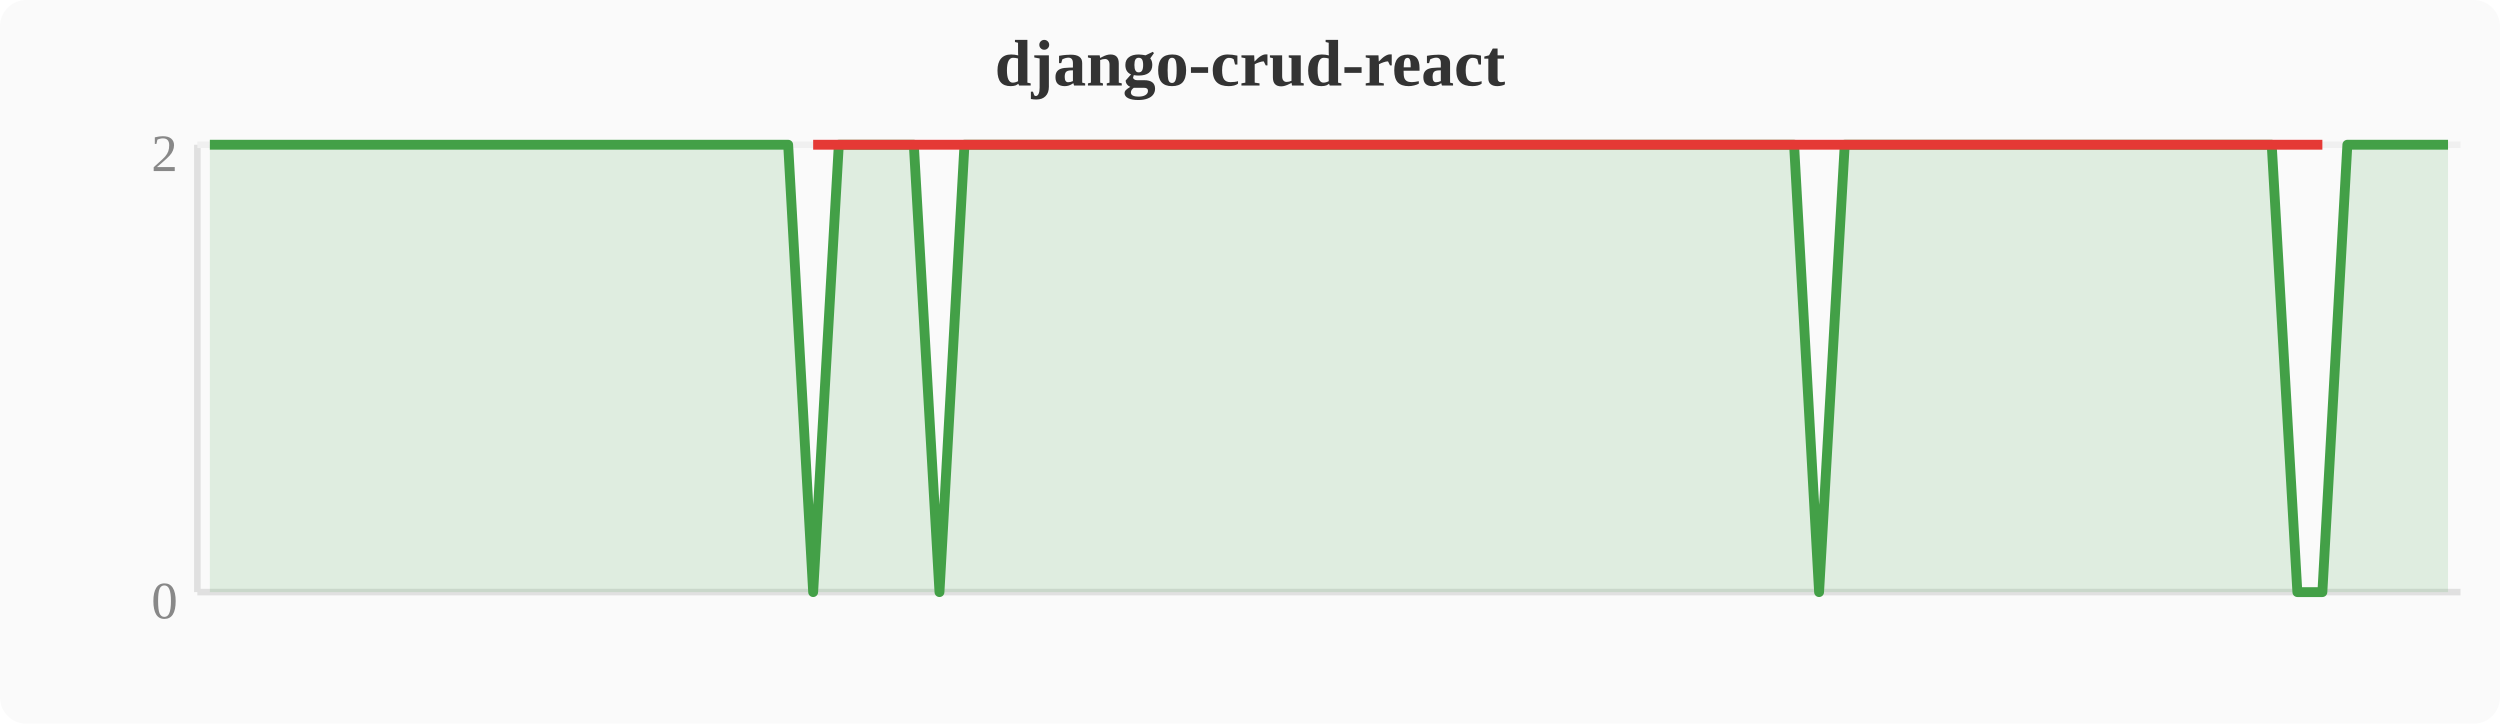
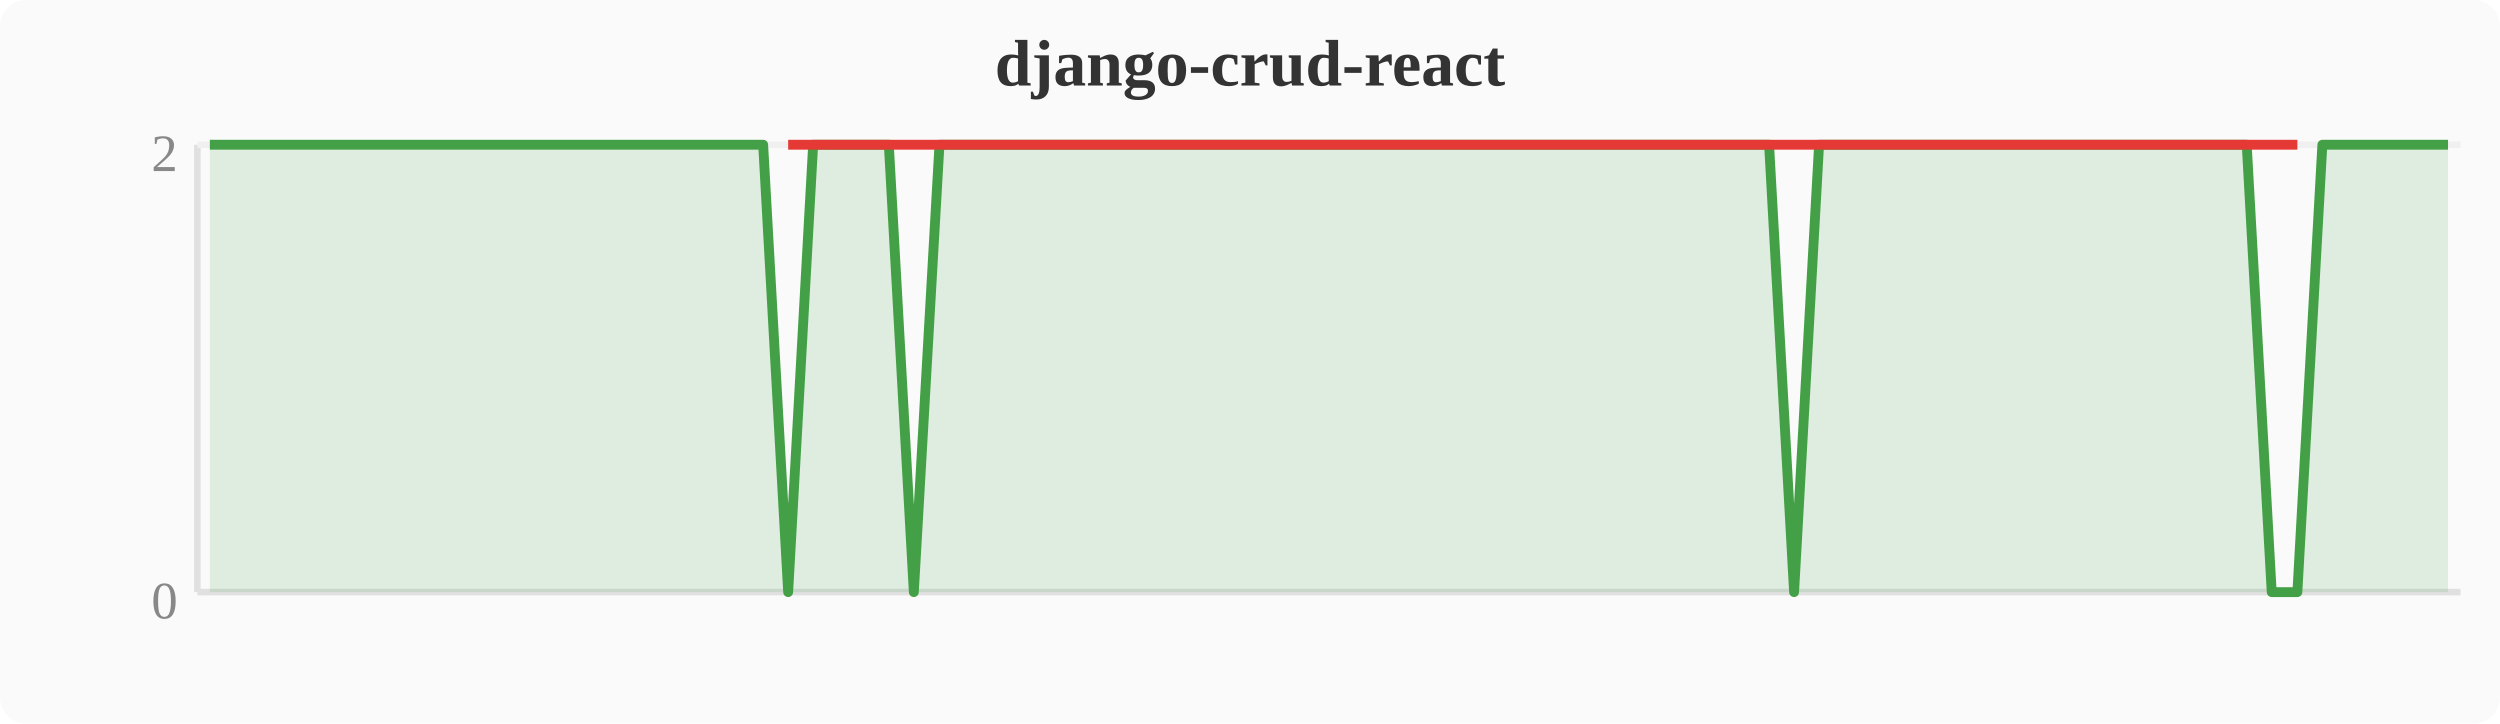
<svg xmlns="http://www.w3.org/2000/svg" width="380" height="110" viewBox="0 0 380 110">
  <rect width="380" height="110" fill="#fafafa" rx="4" />
  <text x="190" y="13" text-anchor="middle" font-size="10" font-weight="bold" fill="#333">django-crud-react</text>
  <line x1="30" y1="22" x2="30" y2="90" stroke="#e0e0e0" stroke-width="1" />
  <line x1="30" y1="90" x2="374" y2="90" stroke="#e0e0e0" stroke-width="1" />
  <line x1="30" y1="22" x2="374" y2="22" stroke="#f0f0f0" stroke-width="1" />
  <text x="27" y="94" text-anchor="end" font-size="8" fill="#888">0</text>
  <text x="27" y="26" text-anchor="end" font-size="8" fill="#888">2</text>
-   <polygon points="31.9,22.0 35.7,22.0 39.6,22.0 43.4,22.0 47.2,22.0 51.0,22.0 54.8,22.0 58.7,22.0 62.5,22.0 66.3,22.0 70.1,22.0 74.0,22.0 77.8,22.0 81.6,22.0 85.4,22.0 89.2,22.0 93.1,22.0 96.9,22.0 100.7,22.0 104.5,22.0 108.4,22.0 112.2,22.0 116.0,22.0 119.8,22.0 123.6,90.0 127.5,22.0 131.3,22.0 135.1,22.0 138.9,22.0 142.8,90.0 146.6,22.0 150.4,22.0 154.2,22.0 158.0,22.0 161.9,22.0 165.7,22.0 169.5,22.0 173.3,22.0 177.2,22.0 181.0,22.0 184.8,22.0 188.6,22.0 192.4,22.0 196.3,22.0 200.1,22.0 203.9,22.0 207.7,22.0 211.6,22.0 215.4,22.0 219.2,22.0 223.0,22.0 226.8,22.0 230.7,22.0 234.5,22.0 238.3,22.0 242.1,22.0 246.0,22.0 249.8,22.0 253.6,22.0 257.4,22.0 261.2,22.0 265.1,22.0 268.9,22.0 272.7,22.0 276.5,90.0 280.4,22.0 284.2,22.0 288.0,22.0 291.8,22.0 295.6,22.0 299.5,22.0 303.3,22.0 307.1,22.0 310.9,22.0 314.8,22.0 318.6,22.0 322.4,22.0 326.2,22.0 330.0,22.0 333.9,22.0 337.7,22.0 341.5,22.0 345.3,22.0 349.2,90.0 353.0,90.0 356.8,22.0 360.6,22.0 364.4,22.0 368.3,22.0 372.1,22.0 372.1,90 31.9,90" fill="#43a047" opacity="0.15" />
-   <polyline points="31.9,22.0 35.7,22.0 39.6,22.0 43.4,22.0 47.2,22.0 51.0,22.0 54.8,22.0 58.7,22.0 62.5,22.0 66.3,22.0 70.1,22.0 74.0,22.0 77.8,22.0 81.6,22.0 85.4,22.0 89.2,22.0 93.1,22.0 96.9,22.0 100.7,22.0 104.5,22.0 108.4,22.0 112.2,22.0 116.0,22.0 119.8,22.0 123.6,90.0 127.5,22.0 131.3,22.0 135.1,22.0 138.9,22.0 142.8,90.0 146.6,22.0 150.4,22.0 154.2,22.0 158.0,22.0 161.9,22.0 165.7,22.0 169.5,22.0 173.3,22.0 177.2,22.0 181.0,22.0 184.8,22.0 188.6,22.0 192.4,22.0 196.3,22.0 200.1,22.0 203.9,22.0 207.7,22.0 211.6,22.0 215.4,22.0 219.2,22.0 223.0,22.0 226.8,22.0 230.7,22.0 234.5,22.0 238.3,22.0 242.1,22.0 246.0,22.0 249.8,22.0 253.6,22.0 257.4,22.0 261.2,22.0 265.1,22.0 268.9,22.0 272.7,22.0 276.5,90.0 280.4,22.0 284.2,22.0 288.0,22.0 291.8,22.0 295.6,22.0 299.5,22.0 303.3,22.0 307.1,22.0 310.9,22.0 314.8,22.0 318.6,22.0 322.4,22.0 326.2,22.0 330.0,22.0 333.9,22.0 337.7,22.0 341.5,22.0 345.3,22.0 349.2,90.0 353.0,90.0 356.8,22.0 360.6,22.0 364.4,22.0 368.3,22.0 372.1,22.0" fill="none" stroke="#43a047" stroke-width="1.5" stroke-linejoin="round" />
-   <polyline points="123.6,22.0 142.8,22.0 276.5,22.0 349.2,22.0 353.0,22.0" fill="none" stroke="#e53935" stroke-width="1.5" stroke-linejoin="round" />
+   <polygon points="31.9,22.0 35.7,22.0 39.6,22.0 43.4,22.0 47.2,22.0 51.0,22.0 54.8,22.0 58.7,22.0 62.5,22.0 66.3,22.0 70.1,22.0 74.0,22.0 77.8,22.0 81.6,22.0 85.4,22.0 89.2,22.0 93.1,22.0 96.9,22.0 100.7,22.0 104.5,22.0 108.4,22.0 112.2,22.0 116.0,22.0 119.8,90.0 123.6,22.0 127.5,22.0 131.3,22.0 135.1,22.0 138.9,90.0 142.8,22.0 146.6,22.0 150.4,22.0 154.2,22.0 158.0,22.0 161.9,22.0 165.7,22.0 169.5,22.0 173.3,22.0 177.2,22.0 181.0,22.0 184.8,22.0 188.6,22.0 192.4,22.0 196.3,22.0 200.1,22.0 203.9,22.0 207.7,22.0 211.6,22.0 215.4,22.0 219.2,22.0 223.0,22.0 226.8,22.0 230.7,22.0 234.5,22.0 238.3,22.0 242.1,22.0 246.0,22.0 249.8,22.0 253.6,22.0 257.4,22.0 261.2,22.0 265.1,22.0 268.9,22.0 272.7,90.0 276.5,22.0 280.4,22.0 284.2,22.0 288.0,22.0 291.8,22.0 295.6,22.0 299.5,22.0 303.3,22.0 307.1,22.0 310.9,22.0 314.8,22.0 318.6,22.0 322.4,22.0 326.2,22.0 330.0,22.0 333.9,22.0 337.7,22.0 341.5,22.0 345.3,90.0 349.2,90.0 353.0,22.0 356.8,22.0 360.6,22.0 364.4,22.0 368.3,22.0 372.1,22.0 372.1,90 31.9,90" fill="#43a047" opacity="0.15" />
+   <polyline points="31.9,22.0 35.7,22.0 39.6,22.0 43.4,22.0 47.2,22.0 51.0,22.0 54.8,22.0 58.7,22.0 62.5,22.0 66.3,22.0 70.1,22.0 74.0,22.0 77.8,22.0 81.6,22.0 85.4,22.0 89.2,22.0 93.1,22.0 96.9,22.0 100.7,22.0 104.5,22.0 108.4,22.0 112.2,22.0 116.0,22.0 119.8,90.0 123.6,22.0 127.5,22.0 131.3,22.0 135.1,22.0 138.9,90.0 142.8,22.0 146.6,22.0 150.4,22.0 154.2,22.0 158.0,22.0 161.9,22.0 165.7,22.0 169.5,22.0 173.3,22.0 177.2,22.0 181.0,22.0 184.8,22.0 188.6,22.0 192.4,22.0 196.3,22.0 200.1,22.0 203.9,22.0 207.7,22.0 211.6,22.0 215.4,22.0 219.2,22.0 223.0,22.0 226.8,22.0 230.7,22.0 234.5,22.0 238.3,22.0 242.1,22.0 246.0,22.0 249.8,22.0 253.6,22.0 257.4,22.0 261.2,22.0 265.1,22.0 268.9,22.0 272.7,90.0 276.5,22.0 280.4,22.0 284.2,22.0 288.0,22.0 291.8,22.0 295.6,22.0 299.5,22.0 303.3,22.0 307.1,22.0 310.9,22.0 314.8,22.0 318.6,22.0 322.4,22.0 326.2,22.0 330.0,22.0 333.9,22.0 337.7,22.0 341.5,22.0 345.3,90.0 349.2,90.0 353.0,22.0 356.8,22.0 360.6,22.0 364.4,22.0 368.3,22.0 372.1,22.0" fill="none" stroke="#43a047" stroke-width="1.5" stroke-linejoin="round" />
+   <polyline points="119.8,22.0 138.9,22.0 272.7,22.0 345.3,22.0 349.2,22.0" fill="none" stroke="#e53935" stroke-width="1.5" stroke-linejoin="round" />
</svg>
